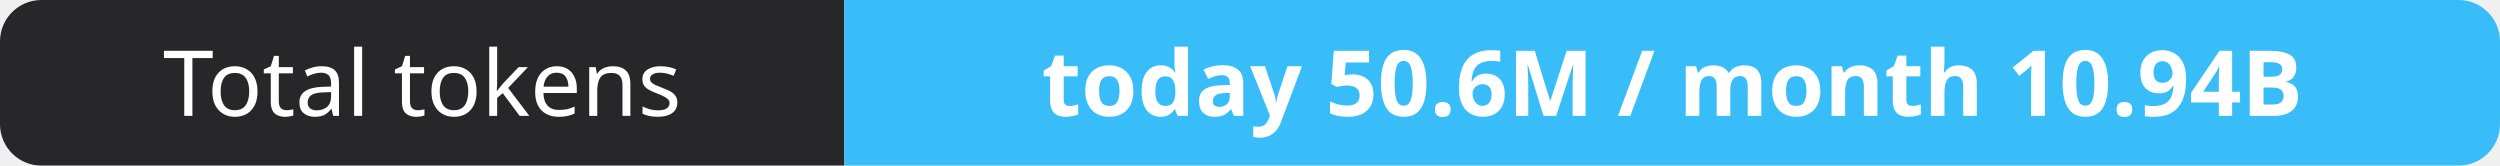
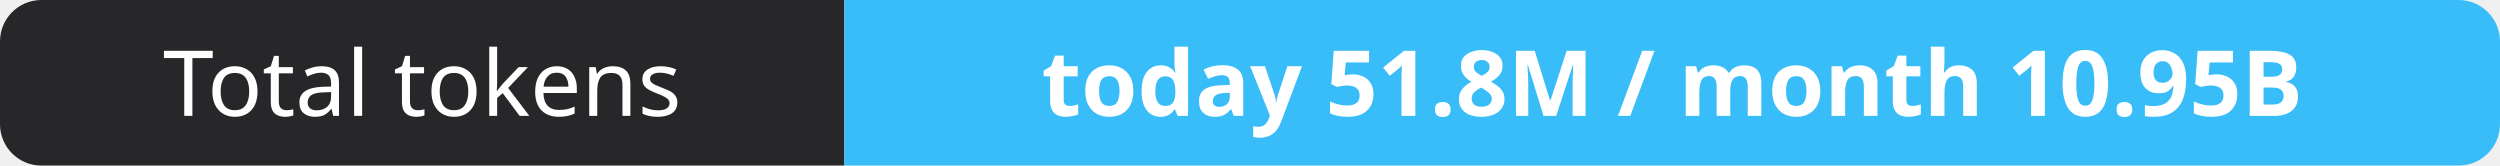
- <svg xmlns="http://www.w3.org/2000/svg" width="302" height="20" role="img" aria-label="Total tokens: today 50.6M / month 10.94B">
+ <svg xmlns="http://www.w3.org/2000/svg" width="302" height="20" role="img" aria-label="Total tokens: today 51.8M / month 10.95B">
  <clipPath id="r">
    <rect width="302" height="20" rx="5" fill="#fff" />
  </clipPath>
  <g clip-path="url(#r)">
    <rect width="102" height="20" fill="#27272a" />
    <rect x="102" width="200" height="20" fill="#38bdf8" />
  </g>
  <g fill="#fff" text-anchor="middle" font-family="Verdana,Geneva,sans-serif" font-size="11">
    <text x="51.0" y="14">Total tokens</text>
-     <text x="202.0" y="14" font-weight="700">today 50.6M / month 10.94B</text>
+     <text x="202.0" y="14" font-weight="700">today 51.8M / month 10.95B</text>
  </g>
</svg>
